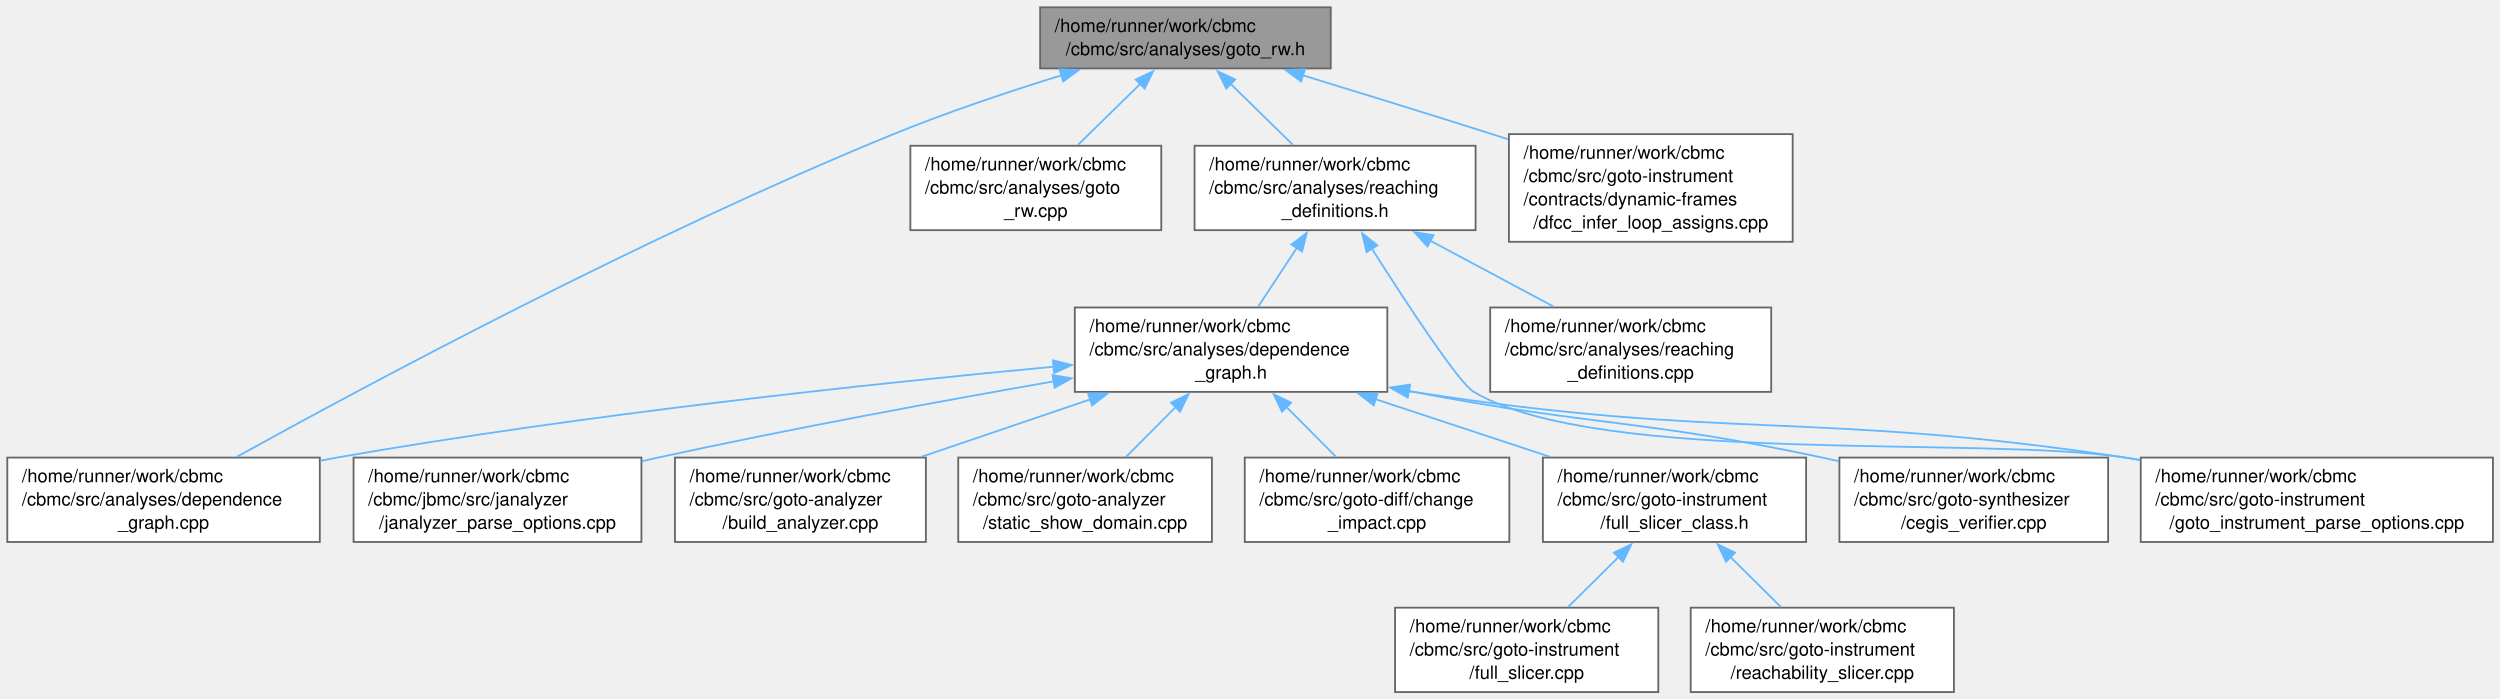
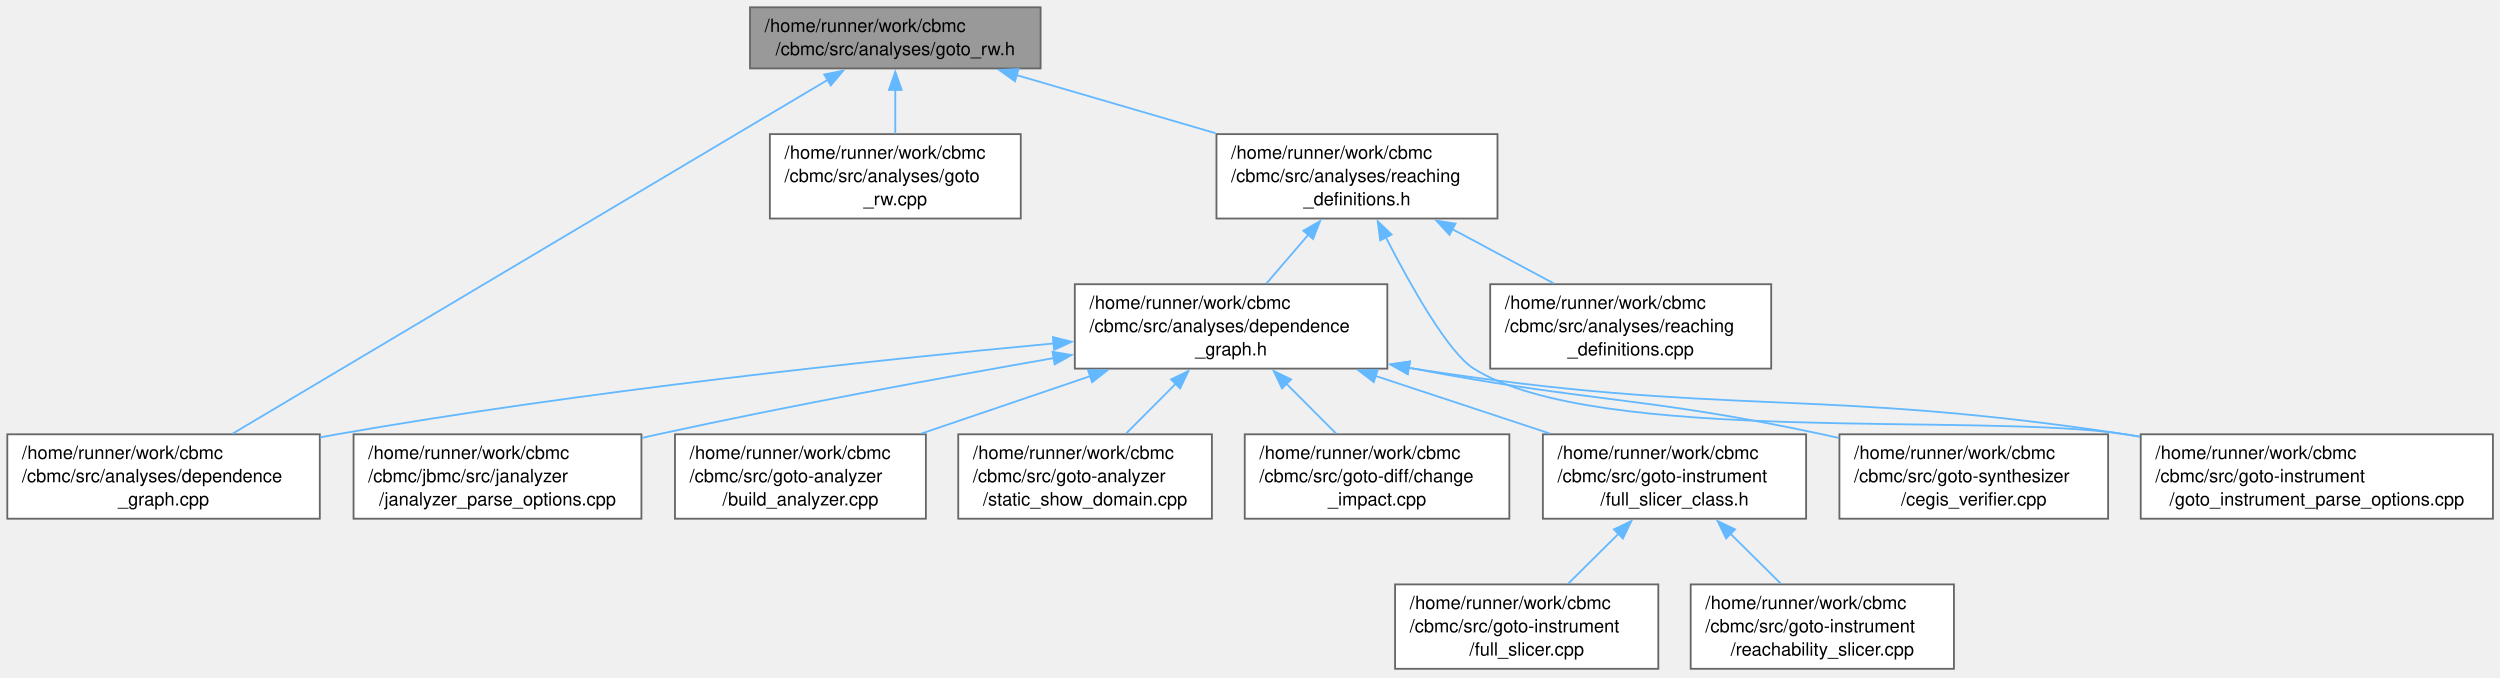
- <svg xmlns="http://www.w3.org/2000/svg" xmlns:xlink="http://www.w3.org/1999/xlink" width="1370pt" height="383pt" viewBox="0.00 0.00 1370.00 383.00">
-   <g id="graph0" class="graph" transform="scale(1 1) rotate(0) translate(4 379.25)">
+ <svg xmlns="http://www.w3.org/2000/svg" xmlns:xlink="http://www.w3.org/1999/xlink" width="1370pt" height="371pt" viewBox="0.00 0.00 1370.00 371.00">
+   <g id="graph0" class="graph" transform="scale(1 1) rotate(0) translate(4 366.5)">
    <g id="Node000001" class="node">
      <g id="a_Node000001">
        <a xlink:title=" ">
-           <polygon fill="#999999" stroke="#666666" points="725.25,-375.25 566,-375.25 566,-341.75 725.25,-341.75 725.25,-375.25" />
-           <text xml:space="preserve" text-anchor="start" x="574" y="-361.75" font-family="Helvetica,sans-Serif" font-size="10.00">/home/runner/work/cbmc</text>
-           <text xml:space="preserve" text-anchor="middle" x="645.62" y="-349" font-family="Helvetica,sans-Serif" font-size="10.00">/cbmc/src/analyses/goto_rw.h</text>
+           <polygon fill="#999999" stroke="#666666" points="566.25,-362.5 407,-362.5 407,-329 566.25,-329 566.25,-362.5" />
+           <text xml:space="preserve" text-anchor="start" x="415" y="-349" font-family="Helvetica,sans-Serif" font-size="10.00">/home/runner/work/cbmc</text>
+           <text xml:space="preserve" text-anchor="middle" x="486.62" y="-336.25" font-family="Helvetica,sans-Serif" font-size="10.00">/cbmc/src/analyses/goto_rw.h</text>
        </a>
      </g>
    </g>
    <g id="Node000002" class="node">
      <g id="a_Node000002">
        <a xlink:href="dependence__graph_8cpp.html" target="_top" xlink:title="Field-Sensitive Program Dependence Analysis, Litvak et al., FSE 2010.">
          <polygon fill="white" stroke="#666666" points="171.25,-128.5 0,-128.5 0,-82.25 171.25,-82.25 171.25,-128.5" />
          <text xml:space="preserve" text-anchor="start" x="8" y="-115" font-family="Helvetica,sans-Serif" font-size="10.00">/home/runner/work/cbmc</text>
          <text xml:space="preserve" text-anchor="start" x="8" y="-102.25" font-family="Helvetica,sans-Serif" font-size="10.00">/cbmc/src/analyses/dependence</text>
          <text xml:space="preserve" text-anchor="middle" x="85.62" y="-89.5" font-family="Helvetica,sans-Serif" font-size="10.00">_graph.cpp</text>
        </a>
      </g>
    </g>
    <g id="edge1_Node000001_Node000002" class="edge">
      <g id="a_edge1_Node000001_Node000002">
        <a xlink:title=" ">
-           <path fill="none" stroke="#63b8ff" d="M577.84,-338.04C549.05,-329.14 515.34,-317.88 485.62,-305.75 350.03,-250.39 196.94,-168.28 125.86,-128.96" />
-           <polygon fill="#63b8ff" stroke="#63b8ff" points="576.57,-341.31 587.16,-340.88 578.62,-334.62 576.57,-341.31" />
+           <path fill="none" stroke="#63b8ff" d="M449.74,-322.83C373.71,-277.63 200.25,-174.51 123.43,-128.85" />
+           <polygon fill="#63b8ff" stroke="#63b8ff" points="447.69,-325.68 458.08,-327.78 451.27,-319.66 447.69,-325.68" />
        </a>
      </g>
    </g>
    <g id="Node000003" class="node">
      <g id="a_Node000003">
        <a xlink:href="goto__rw_8cpp.html" target="_top" xlink:title=" ">
-           <polygon fill="white" stroke="#666666" points="632.38,-299.38 494.88,-299.38 494.88,-253.12 632.38,-253.12 632.38,-299.38" />
-           <text xml:space="preserve" text-anchor="start" x="502.88" y="-285.88" font-family="Helvetica,sans-Serif" font-size="10.00">/home/runner/work/cbmc</text>
-           <text xml:space="preserve" text-anchor="start" x="502.88" y="-273.12" font-family="Helvetica,sans-Serif" font-size="10.00">/cbmc/src/analyses/goto</text>
-           <text xml:space="preserve" text-anchor="middle" x="563.62" y="-260.38" font-family="Helvetica,sans-Serif" font-size="10.00">_rw.cpp</text>
+           <polygon fill="white" stroke="#666666" points="555.38,-293 417.88,-293 417.88,-246.75 555.38,-246.75 555.38,-293" />
+           <text xml:space="preserve" text-anchor="start" x="425.88" y="-279.5" font-family="Helvetica,sans-Serif" font-size="10.00">/home/runner/work/cbmc</text>
+           <text xml:space="preserve" text-anchor="start" x="425.88" y="-266.75" font-family="Helvetica,sans-Serif" font-size="10.00">/cbmc/src/analyses/goto</text>
+           <text xml:space="preserve" text-anchor="middle" x="486.62" y="-254" font-family="Helvetica,sans-Serif" font-size="10.00">_rw.cpp</text>
        </a>
      </g>
    </g>
    <g id="edge2_Node000001_Node000003" class="edge">
      <g id="a_edge2_Node000001_Node000003">
        <a xlink:title=" ">
-           <path fill="none" stroke="#63b8ff" d="M621.12,-333.52C610.22,-322.85 597.45,-310.35 586.72,-299.85" />
-           <polygon fill="#63b8ff" stroke="#63b8ff" points="618.35,-335.71 627.95,-340.2 623.25,-330.71 618.35,-335.71" />
+           <path fill="none" stroke="#63b8ff" d="M486.62,-317.39C486.62,-309.46 486.62,-300.91 486.62,-293.32" />
+           <polygon fill="#63b8ff" stroke="#63b8ff" points="483.13,-317.21 486.63,-327.21 490.13,-317.21 483.13,-317.21" />
        </a>
      </g>
    </g>
    <g id="Node000004" class="node">
      <g id="a_Node000004">
        <a xlink:href="reaching__definitions_8h.html" target="_top" xlink:title="Range-based reaching definitions analysis (following Field- Sensitive Program Dependence Analysis,...">
-           <polygon fill="white" stroke="#666666" points="804.62,-299.38 650.62,-299.38 650.62,-253.12 804.62,-253.12 804.62,-299.38" />
-           <text xml:space="preserve" text-anchor="start" x="658.62" y="-285.88" font-family="Helvetica,sans-Serif" font-size="10.00">/home/runner/work/cbmc</text>
-           <text xml:space="preserve" text-anchor="start" x="658.62" y="-273.12" font-family="Helvetica,sans-Serif" font-size="10.00">/cbmc/src/analyses/reaching</text>
-           <text xml:space="preserve" text-anchor="middle" x="727.62" y="-260.38" font-family="Helvetica,sans-Serif" font-size="10.00">_definitions.h</text>
+           <polygon fill="white" stroke="#666666" points="816.62,-293 662.62,-293 662.62,-246.75 816.62,-246.75 816.62,-293" />
+           <text xml:space="preserve" text-anchor="start" x="670.62" y="-279.5" font-family="Helvetica,sans-Serif" font-size="10.00">/home/runner/work/cbmc</text>
+           <text xml:space="preserve" text-anchor="start" x="670.62" y="-266.75" font-family="Helvetica,sans-Serif" font-size="10.00">/cbmc/src/analyses/reaching</text>
+           <text xml:space="preserve" text-anchor="middle" x="739.62" y="-254" font-family="Helvetica,sans-Serif" font-size="10.00">_definitions.h</text>
        </a>
      </g>
    </g>
    <g id="edge3_Node000001_Node000004" class="edge">
      <g id="a_edge3_Node000001_Node000004">
        <a xlink:title=" ">
-           <path fill="none" stroke="#63b8ff" d="M670.13,-333.52C681.03,-322.85 693.8,-310.35 704.53,-299.85" />
-           <polygon fill="#63b8ff" stroke="#63b8ff" points="668,-330.71 663.3,-340.2 672.9,-335.71 668,-330.71" />
-         </a>
-       </g>
-     </g>
-     <g id="Node000016" class="node">
-       <g id="a_Node000016">
-         <a xlink:href="dfcc__infer__loop__assigns_8cpp.html" target="_top" xlink:title=" ">
-           <polygon fill="white" stroke="#666666" points="978.38,-305.75 822.88,-305.75 822.88,-246.75 978.38,-246.75 978.38,-305.75" />
-           <text xml:space="preserve" text-anchor="start" x="830.88" y="-292.25" font-family="Helvetica,sans-Serif" font-size="10.00">/home/runner/work/cbmc</text>
-           <text xml:space="preserve" text-anchor="start" x="830.88" y="-279.5" font-family="Helvetica,sans-Serif" font-size="10.00">/cbmc/src/goto-instrument</text>
-           <text xml:space="preserve" text-anchor="start" x="830.88" y="-266.75" font-family="Helvetica,sans-Serif" font-size="10.00">/contracts/dynamic-frames</text>
-           <text xml:space="preserve" text-anchor="middle" x="900.62" y="-254" font-family="Helvetica,sans-Serif" font-size="10.00">/dfcc_infer_loop_assigns.cpp</text>
-         </a>
-       </g>
-     </g>
-     <g id="edge17_Node000001_Node000016" class="edge">
-       <g id="a_edge17_Node000001_Node000016">
-         <a xlink:title=" ">
-           <path fill="none" stroke="#63b8ff" d="M709.82,-338.02C741.17,-328.43 779.41,-316.62 813.62,-305.75 816.5,-304.84 819.43,-303.9 822.39,-302.95" />
-           <polygon fill="#63b8ff" stroke="#63b8ff" points="709.03,-334.6 700.49,-340.87 711.08,-341.29 709.03,-334.6" />
+           <path fill="none" stroke="#63b8ff" d="M553.19,-325.31C586.63,-315.55 627.33,-303.67 662.16,-293.49" />
+           <polygon fill="#63b8ff" stroke="#63b8ff" points="552.22,-321.95 543.6,-328.11 554.18,-328.67 552.22,-321.95" />
        </a>
      </g>
    </g>
    <g id="Node000005" class="node">
      <g id="a_Node000005">
        <a xlink:href="dependence__graph_8h.html" target="_top" xlink:title="Field-Sensitive Program Dependence Analysis, Litvak et al., FSE 2010.">
          <polygon fill="white" stroke="#666666" points="756.25,-210.75 585,-210.75 585,-164.5 756.25,-164.5 756.25,-210.75" />
          <text xml:space="preserve" text-anchor="start" x="593" y="-197.25" font-family="Helvetica,sans-Serif" font-size="10.00">/home/runner/work/cbmc</text>
          <text xml:space="preserve" text-anchor="start" x="593" y="-184.5" font-family="Helvetica,sans-Serif" font-size="10.00">/cbmc/src/analyses/dependence</text>
          <text xml:space="preserve" text-anchor="middle" x="670.62" y="-171.75" font-family="Helvetica,sans-Serif" font-size="10.00">_graph.h</text>
        </a>
      </g>
    </g>
    <g id="edge4_Node000004_Node000005" class="edge">
      <g id="a_edge4_Node000004_Node000005">
        <a xlink:title=" ">
-           <path fill="none" stroke="#63b8ff" d="M706.71,-243.47C699.66,-232.75 691.94,-221.01 685.45,-211.16" />
-           <polygon fill="#63b8ff" stroke="#63b8ff" points="703.69,-245.25 712.11,-251.68 709.54,-241.4 703.69,-245.25" />
+           <path fill="none" stroke="#63b8ff" d="M712.98,-237.89C705.32,-228.98 697.11,-219.43 689.98,-211.14" />
+           <polygon fill="#63b8ff" stroke="#63b8ff" points="710.24,-240.07 719.42,-245.37 715.55,-235.51 710.24,-240.07" />
        </a>
      </g>
    </g>
    <g id="Node000013" class="node">
      <g id="a_Node000013">
        <a xlink:href="goto__instrument__parse__options_8cpp.html" target="_top" xlink:title="Main Module.">
          <polygon fill="white" stroke="#666666" points="1362.12,-128.5 1169.12,-128.5 1169.12,-82.25 1362.12,-82.25 1362.12,-128.5" />
          <text xml:space="preserve" text-anchor="start" x="1177.12" y="-115" font-family="Helvetica,sans-Serif" font-size="10.00">/home/runner/work/cbmc</text>
          <text xml:space="preserve" text-anchor="start" x="1177.12" y="-102.25" font-family="Helvetica,sans-Serif" font-size="10.00">/cbmc/src/goto-instrument</text>
          <text xml:space="preserve" text-anchor="middle" x="1265.62" y="-89.5" font-family="Helvetica,sans-Serif" font-size="10.00">/goto_instrument_parse_options.cpp</text>
        </a>
      </g>
    </g>
    <g id="edge16_Node000004_Node000013" class="edge">
      <g id="a_edge16_Node000004_Node000013">
        <a xlink:title=" ">
-           <path fill="none" stroke="#63b8ff" d="M747.73,-243.09C767.39,-212.13 795.52,-169.3 803.62,-164.5 872.22,-123.85 1081.83,-140.74 1160.62,-128.5 1163.29,-128.09 1166,-127.65 1168.72,-127.19" />
-           <polygon fill="#63b8ff" stroke="#63b8ff" points="744.87,-241.06 742.49,-251.38 750.79,-244.8 744.87,-241.06" />
+           <path fill="none" stroke="#63b8ff" d="M755.33,-236.67C769.34,-209.34 789.74,-173.22 803.62,-164.5 871.16,-122.1 1081.83,-140.74 1160.62,-128.5 1163.29,-128.09 1166,-127.65 1168.72,-127.19" />
+           <polygon fill="#63b8ff" stroke="#63b8ff" points="752.36,-234.78 750.98,-245.28 758.61,-237.93 752.36,-234.78" />
        </a>
      </g>
    </g>
    <g id="Node000015" class="node">
      <g id="a_Node000015">
        <a xlink:href="reaching__definitions_8cpp.html" target="_top" xlink:title="Range-based reaching definitions analysis (following Field- Sensitive Program Dependence Analysis,...">
          <polygon fill="white" stroke="#666666" points="966.62,-210.75 812.62,-210.75 812.62,-164.5 966.62,-164.5 966.62,-210.75" />
          <text xml:space="preserve" text-anchor="start" x="820.62" y="-197.25" font-family="Helvetica,sans-Serif" font-size="10.00">/home/runner/work/cbmc</text>
          <text xml:space="preserve" text-anchor="start" x="820.62" y="-184.5" font-family="Helvetica,sans-Serif" font-size="10.00">/cbmc/src/analyses/reaching</text>
          <text xml:space="preserve" text-anchor="middle" x="889.62" y="-171.75" font-family="Helvetica,sans-Serif" font-size="10.00">_definitions.cpp</text>
        </a>
      </g>
    </g>
    <g id="edge15_Node000004_Node000015" class="edge">
      <g id="a_edge15_Node000004_Node000015">
        <a xlink:title=" ">
-           <path fill="none" stroke="#63b8ff" d="M779.87,-247.31C801.72,-235.63 826.77,-222.24 847.41,-211.2" />
-           <polygon fill="#63b8ff" stroke="#63b8ff" points="778.27,-244.2 771.1,-252 781.57,-250.37 778.27,-244.2" />
+           <path fill="none" stroke="#63b8ff" d="M791.96,-240.88C810.13,-231.16 830.26,-220.39 847.5,-211.16" />
+           <polygon fill="#63b8ff" stroke="#63b8ff" points="790.31,-237.79 783.14,-245.59 793.61,-243.96 790.31,-237.79" />
        </a>
      </g>
    </g>
    <g id="edge6_Node000005_Node000002" class="edge">
      <g id="a_edge6_Node000005_Node000002">
        <a xlink:title=" ">
          <path fill="none" stroke="#63b8ff" d="M573.59,-178.31C474.4,-169.06 316.11,-152.24 180.62,-128.5 177.62,-127.97 174.57,-127.41 171.5,-126.82" />
          <polygon fill="#63b8ff" stroke="#63b8ff" points="573,-181.77 583.28,-179.21 573.64,-174.8 573,-181.77" />
        </a>
      </g>
    </g>
    <g id="Node000006" class="node">
      <g id="a_Node000006">
        <a xlink:href="janalyzer__parse__options_8cpp.html" target="_top" xlink:title="JANALYZER Command Line Option Processing.">
          <polygon fill="white" stroke="#666666" points="347.5,-128.5 189.75,-128.5 189.75,-82.25 347.5,-82.25 347.5,-128.5" />
          <text xml:space="preserve" text-anchor="start" x="197.75" y="-115" font-family="Helvetica,sans-Serif" font-size="10.00">/home/runner/work/cbmc</text>
          <text xml:space="preserve" text-anchor="start" x="197.75" y="-102.25" font-family="Helvetica,sans-Serif" font-size="10.00">/cbmc/jbmc/src/janalyzer</text>
          <text xml:space="preserve" text-anchor="middle" x="268.62" y="-89.5" font-family="Helvetica,sans-Serif" font-size="10.00">/janalyzer_parse_options.cpp</text>
        </a>
      </g>
    </g>
    <g id="edge5_Node000005_Node000006" class="edge">
      <g id="a_edge5_Node000005_Node000006">
        <a xlink:title=" ">
          <path fill="none" stroke="#63b8ff" d="M573.72,-170.32C511.49,-159.45 429.06,-144.29 356.62,-128.5 353.7,-127.86 350.73,-127.2 347.72,-126.51" />
          <polygon fill="#63b8ff" stroke="#63b8ff" points="572.76,-173.7 583.21,-171.97 573.96,-166.81 572.76,-173.7" />
        </a>
      </g>
    </g>
    <g id="Node000007" class="node">
      <g id="a_Node000007">
        <a xlink:href="build__analyzer_8cpp.html" target="_top" xlink:title=" ">
          <polygon fill="white" stroke="#666666" points="503.38,-128.5 365.88,-128.5 365.88,-82.25 503.38,-82.25 503.38,-128.5" />
          <text xml:space="preserve" text-anchor="start" x="373.88" y="-115" font-family="Helvetica,sans-Serif" font-size="10.00">/home/runner/work/cbmc</text>
          <text xml:space="preserve" text-anchor="start" x="373.88" y="-102.25" font-family="Helvetica,sans-Serif" font-size="10.00">/cbmc/src/goto-analyzer</text>
          <text xml:space="preserve" text-anchor="middle" x="434.62" y="-89.5" font-family="Helvetica,sans-Serif" font-size="10.00">/build_analyzer.cpp</text>
        </a>
      </g>
    </g>
    <g id="edge7_Node000005_Node000007" class="edge">
      <g id="a_edge7_Node000005_Node000007">
        <a xlink:title=" ">
          <path fill="none" stroke="#63b8ff" d="M593.44,-160.38C563.55,-150.21 529.67,-138.69 500.9,-128.91" />
          <polygon fill="#63b8ff" stroke="#63b8ff" points="592.23,-163.66 602.82,-163.57 594.48,-157.04 592.23,-163.66" />
        </a>
      </g>
    </g>
    <g id="Node000008" class="node">
      <g id="a_Node000008">
        <a xlink:href="static__show__domain_8cpp.html" target="_top" xlink:title=" ">
          <polygon fill="white" stroke="#666666" points="660.12,-128.5 521.12,-128.5 521.12,-82.25 660.12,-82.25 660.12,-128.5" />
          <text xml:space="preserve" text-anchor="start" x="529.12" y="-115" font-family="Helvetica,sans-Serif" font-size="10.00">/home/runner/work/cbmc</text>
          <text xml:space="preserve" text-anchor="start" x="529.12" y="-102.25" font-family="Helvetica,sans-Serif" font-size="10.00">/cbmc/src/goto-analyzer</text>
          <text xml:space="preserve" text-anchor="middle" x="590.62" y="-89.5" font-family="Helvetica,sans-Serif" font-size="10.00">/static_show_domain.cpp</text>
        </a>
      </g>
    </g>
    <g id="edge8_Node000005_Node000008" class="edge">
      <g id="a_edge8_Node000005_Node000008">
        <a xlink:title=" ">
          <path fill="none" stroke="#63b8ff" d="M640.29,-156.2C631.25,-147.13 621.51,-137.35 613.07,-128.89" />
          <polygon fill="#63b8ff" stroke="#63b8ff" points="637.73,-158.59 647.27,-163.2 642.69,-153.65 637.73,-158.59" />
        </a>
      </g>
    </g>
    <g id="Node000009" class="node">
      <g id="a_Node000009">
        <a xlink:href="change__impact_8cpp.html" target="_top" xlink:title="Data and control-dependencies of syntactic diff.">
          <polygon fill="white" stroke="#666666" points="823.12,-128.5 678.12,-128.5 678.12,-82.25 823.12,-82.25 823.12,-128.5" />
          <text xml:space="preserve" text-anchor="start" x="686.12" y="-115" font-family="Helvetica,sans-Serif" font-size="10.00">/home/runner/work/cbmc</text>
          <text xml:space="preserve" text-anchor="start" x="686.12" y="-102.25" font-family="Helvetica,sans-Serif" font-size="10.00">/cbmc/src/goto-diff/change</text>
          <text xml:space="preserve" text-anchor="middle" x="750.62" y="-89.5" font-family="Helvetica,sans-Serif" font-size="10.00">_impact.cpp</text>
        </a>
      </g>
    </g>
    <g id="edge9_Node000005_Node000009" class="edge">
      <g id="a_edge9_Node000005_Node000009">
        <a xlink:title=" ">
          <path fill="none" stroke="#63b8ff" d="M700.96,-156.2C710,-147.13 719.74,-137.35 728.18,-128.89" />
          <polygon fill="#63b8ff" stroke="#63b8ff" points="698.56,-153.65 693.98,-163.2 703.52,-158.59 698.56,-153.65" />
        </a>
      </g>
    </g>
    <g id="Node000010" class="node">
      <g id="a_Node000010">
        <a xlink:href="full__slicer__class_8h.html" target="_top" xlink:title="Goto Program Slicing.">
          <polygon fill="white" stroke="#666666" points="985.75,-128.5 841.5,-128.5 841.5,-82.25 985.75,-82.25 985.75,-128.5" />
          <text xml:space="preserve" text-anchor="start" x="849.5" y="-115" font-family="Helvetica,sans-Serif" font-size="10.00">/home/runner/work/cbmc</text>
          <text xml:space="preserve" text-anchor="start" x="849.5" y="-102.25" font-family="Helvetica,sans-Serif" font-size="10.00">/cbmc/src/goto-instrument</text>
          <text xml:space="preserve" text-anchor="middle" x="913.62" y="-89.5" font-family="Helvetica,sans-Serif" font-size="10.00">/full_slicer_class.h</text>
        </a>
      </g>
    </g>
    <g id="edge10_Node000005_Node000010" class="edge">
      <g id="a_edge10_Node000005_Node000010">
        <a xlink:title=" ">
          <path fill="none" stroke="#63b8ff" d="M749.69,-160.51C780.57,-150.32 815.63,-138.74 845.38,-128.91" />
          <polygon fill="#63b8ff" stroke="#63b8ff" points="748.8,-157.12 740.4,-163.58 750.99,-163.77 748.8,-157.12" />
        </a>
      </g>
    </g>
    <g id="edge13_Node000005_Node000013" class="edge">
      <g id="a_edge13_Node000005_Node000013">
        <a xlink:title=" ">
          <path fill="none" stroke="#63b8ff" d="M767.61,-164.98C768.62,-164.82 769.63,-164.66 770.62,-164.5 942.61,-137.65 988.51,-154.49 1160.62,-128.5 1163.3,-128.1 1166,-127.67 1168.73,-127.22" />
          <polygon fill="#63b8ff" stroke="#63b8ff" points="767.43,-161.46 758.17,-166.61 768.62,-168.36 767.43,-161.46" />
        </a>
      </g>
    </g>
    <g id="Node000014" class="node">
      <g id="a_Node000014">
        <a xlink:href="cegis__verifier_8cpp.html" target="_top" xlink:title="Verifier for Counterexample-Guided Synthesis.">
          <polygon fill="white" stroke="#666666" points="1151.25,-128.5 1004,-128.5 1004,-82.25 1151.25,-82.25 1151.25,-128.5" />
          <text xml:space="preserve" text-anchor="start" x="1012" y="-115" font-family="Helvetica,sans-Serif" font-size="10.00">/home/runner/work/cbmc</text>
          <text xml:space="preserve" text-anchor="start" x="1012" y="-102.25" font-family="Helvetica,sans-Serif" font-size="10.00">/cbmc/src/goto-synthesizer</text>
          <text xml:space="preserve" text-anchor="middle" x="1077.62" y="-89.5" font-family="Helvetica,sans-Serif" font-size="10.00">/cegis_verifier.cpp</text>
        </a>
      </g>
    </g>
    <g id="edge14_Node000005_Node000014" class="edge">
      <g id="a_edge14_Node000005_Node000014">
        <a xlink:title=" ">
          <path fill="none" stroke="#63b8ff" d="M767.63,-165.08C768.63,-164.88 769.63,-164.69 770.62,-164.5 869.67,-145.6 896.01,-149.51 994.62,-128.5 997.54,-127.88 1000.51,-127.22 1003.5,-126.53" />
          <polygon fill="#63b8ff" stroke="#63b8ff" points="767.36,-161.56 758.23,-166.94 768.72,-168.43 767.36,-161.56" />
        </a>
      </g>
    </g>
    <g id="Node000011" class="node">
      <g id="a_Node000011">
        <a xlink:href="full__slicer_8cpp.html" target="_top" xlink:title="Slicing.">
          <polygon fill="white" stroke="#666666" points="904.75,-46.25 760.5,-46.25 760.5,0 904.75,0 904.75,-46.25" />
          <text xml:space="preserve" text-anchor="start" x="768.5" y="-32.75" font-family="Helvetica,sans-Serif" font-size="10.00">/home/runner/work/cbmc</text>
          <text xml:space="preserve" text-anchor="start" x="768.5" y="-20" font-family="Helvetica,sans-Serif" font-size="10.00">/cbmc/src/goto-instrument</text>
          <text xml:space="preserve" text-anchor="middle" x="832.62" y="-7.25" font-family="Helvetica,sans-Serif" font-size="10.00">/full_slicer.cpp</text>
        </a>
      </g>
    </g>
    <g id="edge11_Node000010_Node000011" class="edge">
      <g id="a_edge11_Node000010_Node000011">
        <a xlink:title=" ">
          <path fill="none" stroke="#63b8ff" d="M882.91,-73.95C873.76,-64.88 863.89,-55.1 855.35,-46.64" />
          <polygon fill="#63b8ff" stroke="#63b8ff" points="880.42,-76.4 889.99,-80.96 885.35,-71.43 880.42,-76.4" />
        </a>
      </g>
    </g>
    <g id="Node000012" class="node">
      <g id="a_Node000012">
        <a xlink:href="reachability__slicer_8cpp.html" target="_top" xlink:title="Reachability Slicer Consider the control flow graph of the goto program and a criterion,...">
          <polygon fill="white" stroke="#666666" points="1066.75,-46.25 922.5,-46.25 922.5,0 1066.75,0 1066.75,-46.25" />
          <text xml:space="preserve" text-anchor="start" x="930.5" y="-32.75" font-family="Helvetica,sans-Serif" font-size="10.00">/home/runner/work/cbmc</text>
          <text xml:space="preserve" text-anchor="start" x="930.5" y="-20" font-family="Helvetica,sans-Serif" font-size="10.00">/cbmc/src/goto-instrument</text>
          <text xml:space="preserve" text-anchor="middle" x="994.62" y="-7.25" font-family="Helvetica,sans-Serif" font-size="10.00">/reachability_slicer.cpp</text>
        </a>
      </g>
    </g>
    <g id="edge12_Node000010_Node000012" class="edge">
      <g id="a_edge12_Node000010_Node000012">
        <a xlink:title=" ">
          <path fill="none" stroke="#63b8ff" d="M944.34,-73.95C953.49,-64.88 963.36,-55.1 971.9,-46.64" />
          <polygon fill="#63b8ff" stroke="#63b8ff" points="941.9,-71.43 937.26,-80.96 946.83,-76.4 941.9,-71.43" />
        </a>
      </g>
    </g>
  </g>
</svg>
